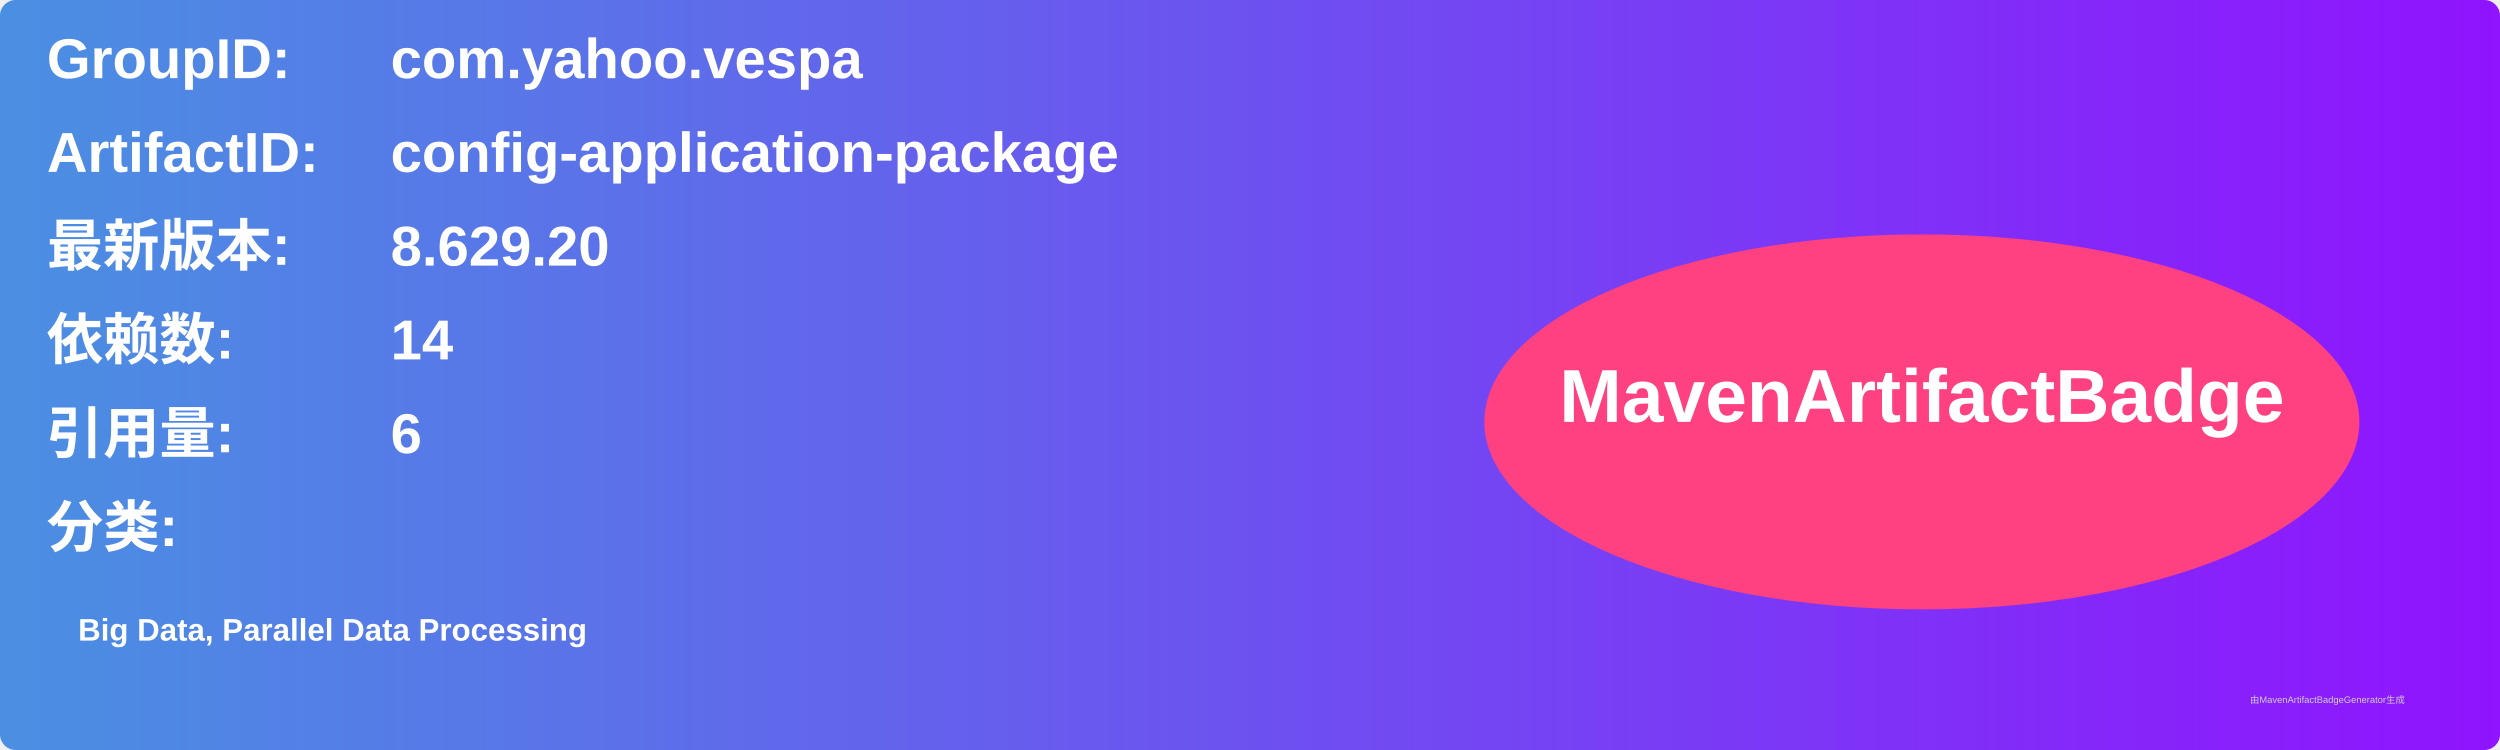
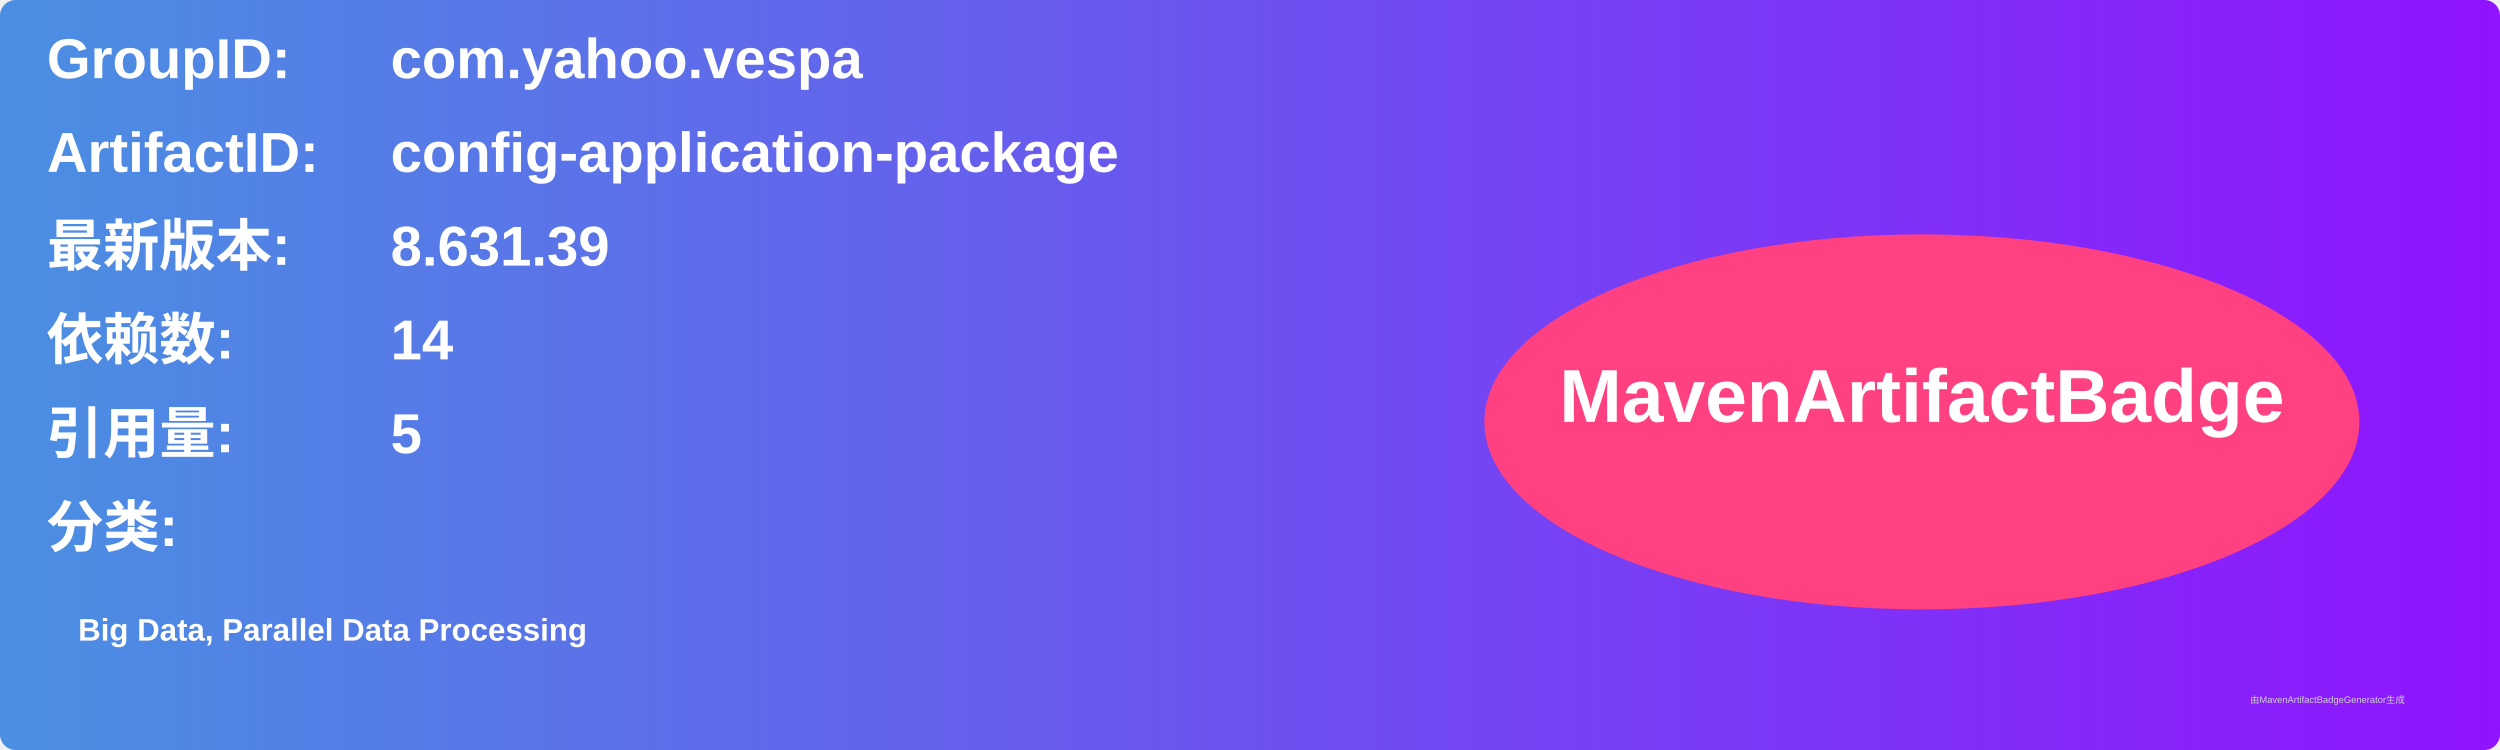
<svg xmlns="http://www.w3.org/2000/svg" width="800" height="240" viewBox="0 0 800 240">
  <linearGradient id="grad" x1="0%" y1="0%" x2="100%" y2="0%">
    <stop offset="0%" stop-color="#4a90e2" />
    <stop offset="100%" stop-color="#9013fe" />
  </linearGradient>
  <rect width="100%" height="100%" rx="5" ry="5" fill="url(#grad)" />
  <g transform="translate(15, 15)">
    <text x="0" y="10" font-family="Arial" font-size="18" fill="white" font-weight="bold" width="260">GroupID:</text>
    <text x="110" y="10" font-family="Arial" font-size="18" fill="white" font-weight="bold" width="460">com.yahoo.vespa</text>
    <text x="0" y="40" font-family="Arial" font-size="18" fill="white" font-weight="bold" width="260">ArtifactID:</text>
    <text x="110" y="40" font-family="Arial" font-size="18" fill="white" font-weight="bold" width="460">config-application-package</text>
    <text x="0" y="70" font-family="Arial" font-size="18" fill="white" font-weight="bold">最新版本:</text>
    <text x="110" y="70" font-family="Arial" font-size="18" fill="white" font-weight="bold">
-       <tspan font-weight="bold">8.629.20</tspan>
+       <tspan font-weight="bold">8.631.39</tspan>
    </text>
    <text x="0" y="100" font-family="Arial" font-size="18" fill="white" font-weight="bold">依赖数: </text>
    <text x="110" y="100" font-family="Arial" font-size="18" fill="white">
      <tspan font-weight="bold">14</tspan>
    </text>
    <text x="0" y="130" font-family="Arial" font-size="18" fill="white" font-weight="bold">引用量: </text>
    <text x="110" y="130" font-family="Arial" font-size="18" fill="white">
-       <tspan font-weight="bold">6</tspan>
+       <tspan font-weight="bold">5</tspan>
    </text>
    <text x="0" y="160" font-family="Arial" font-size="18" fill="white" font-weight="bold">分类:</text>
    <text x="10" y="190" font-family="Arial" font-size="10" fill="white">
      <tspan font-weight="bold">Big Data, Parallel Data Processing</tspan>
    </text>
    <ellipse cx="600" cy="120" rx="140" ry="60" fill="#ff4081" />
    <text x="600" y="120" text-anchor="middle" font-family="Arial" font-size="24" fill="white" font-weight="bold">MavenArtifactBadge</text>
  </g>
  <text x="720" y="225" font-family="Arial" font-size="3" fill="#d0d0d0">由MavenArtifactBadgeGenerator生成</text>
</svg>
